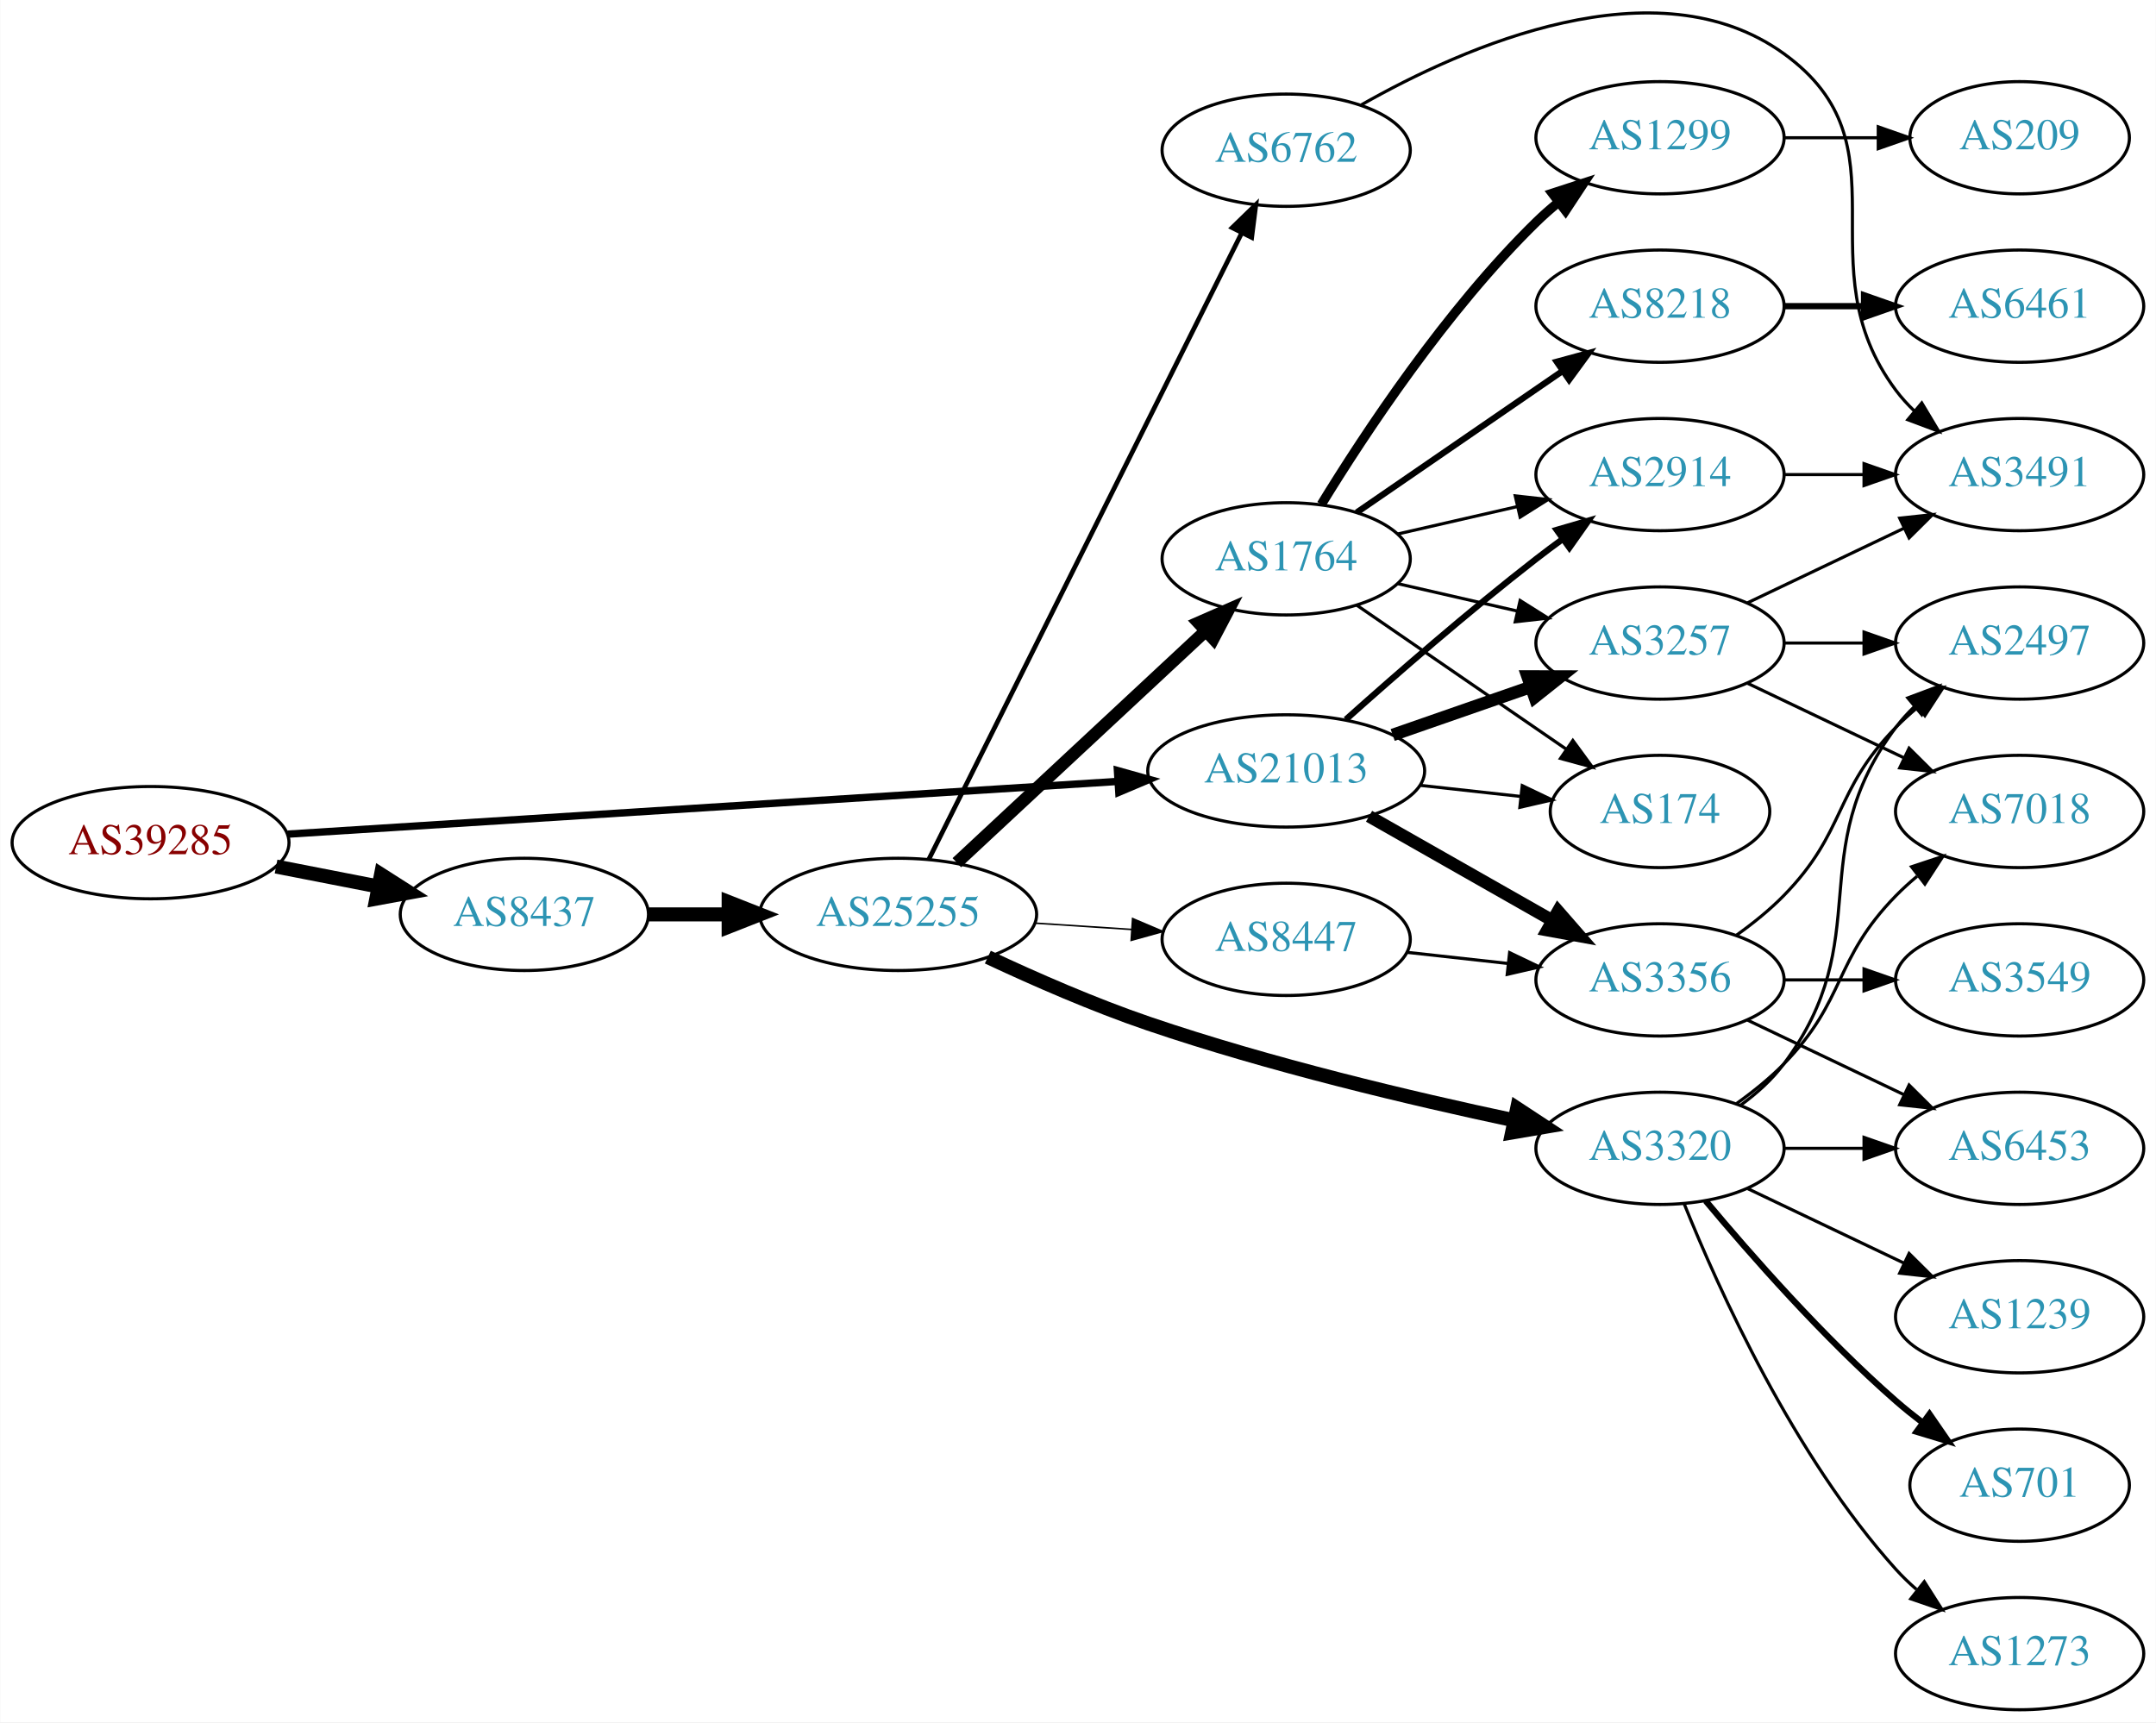
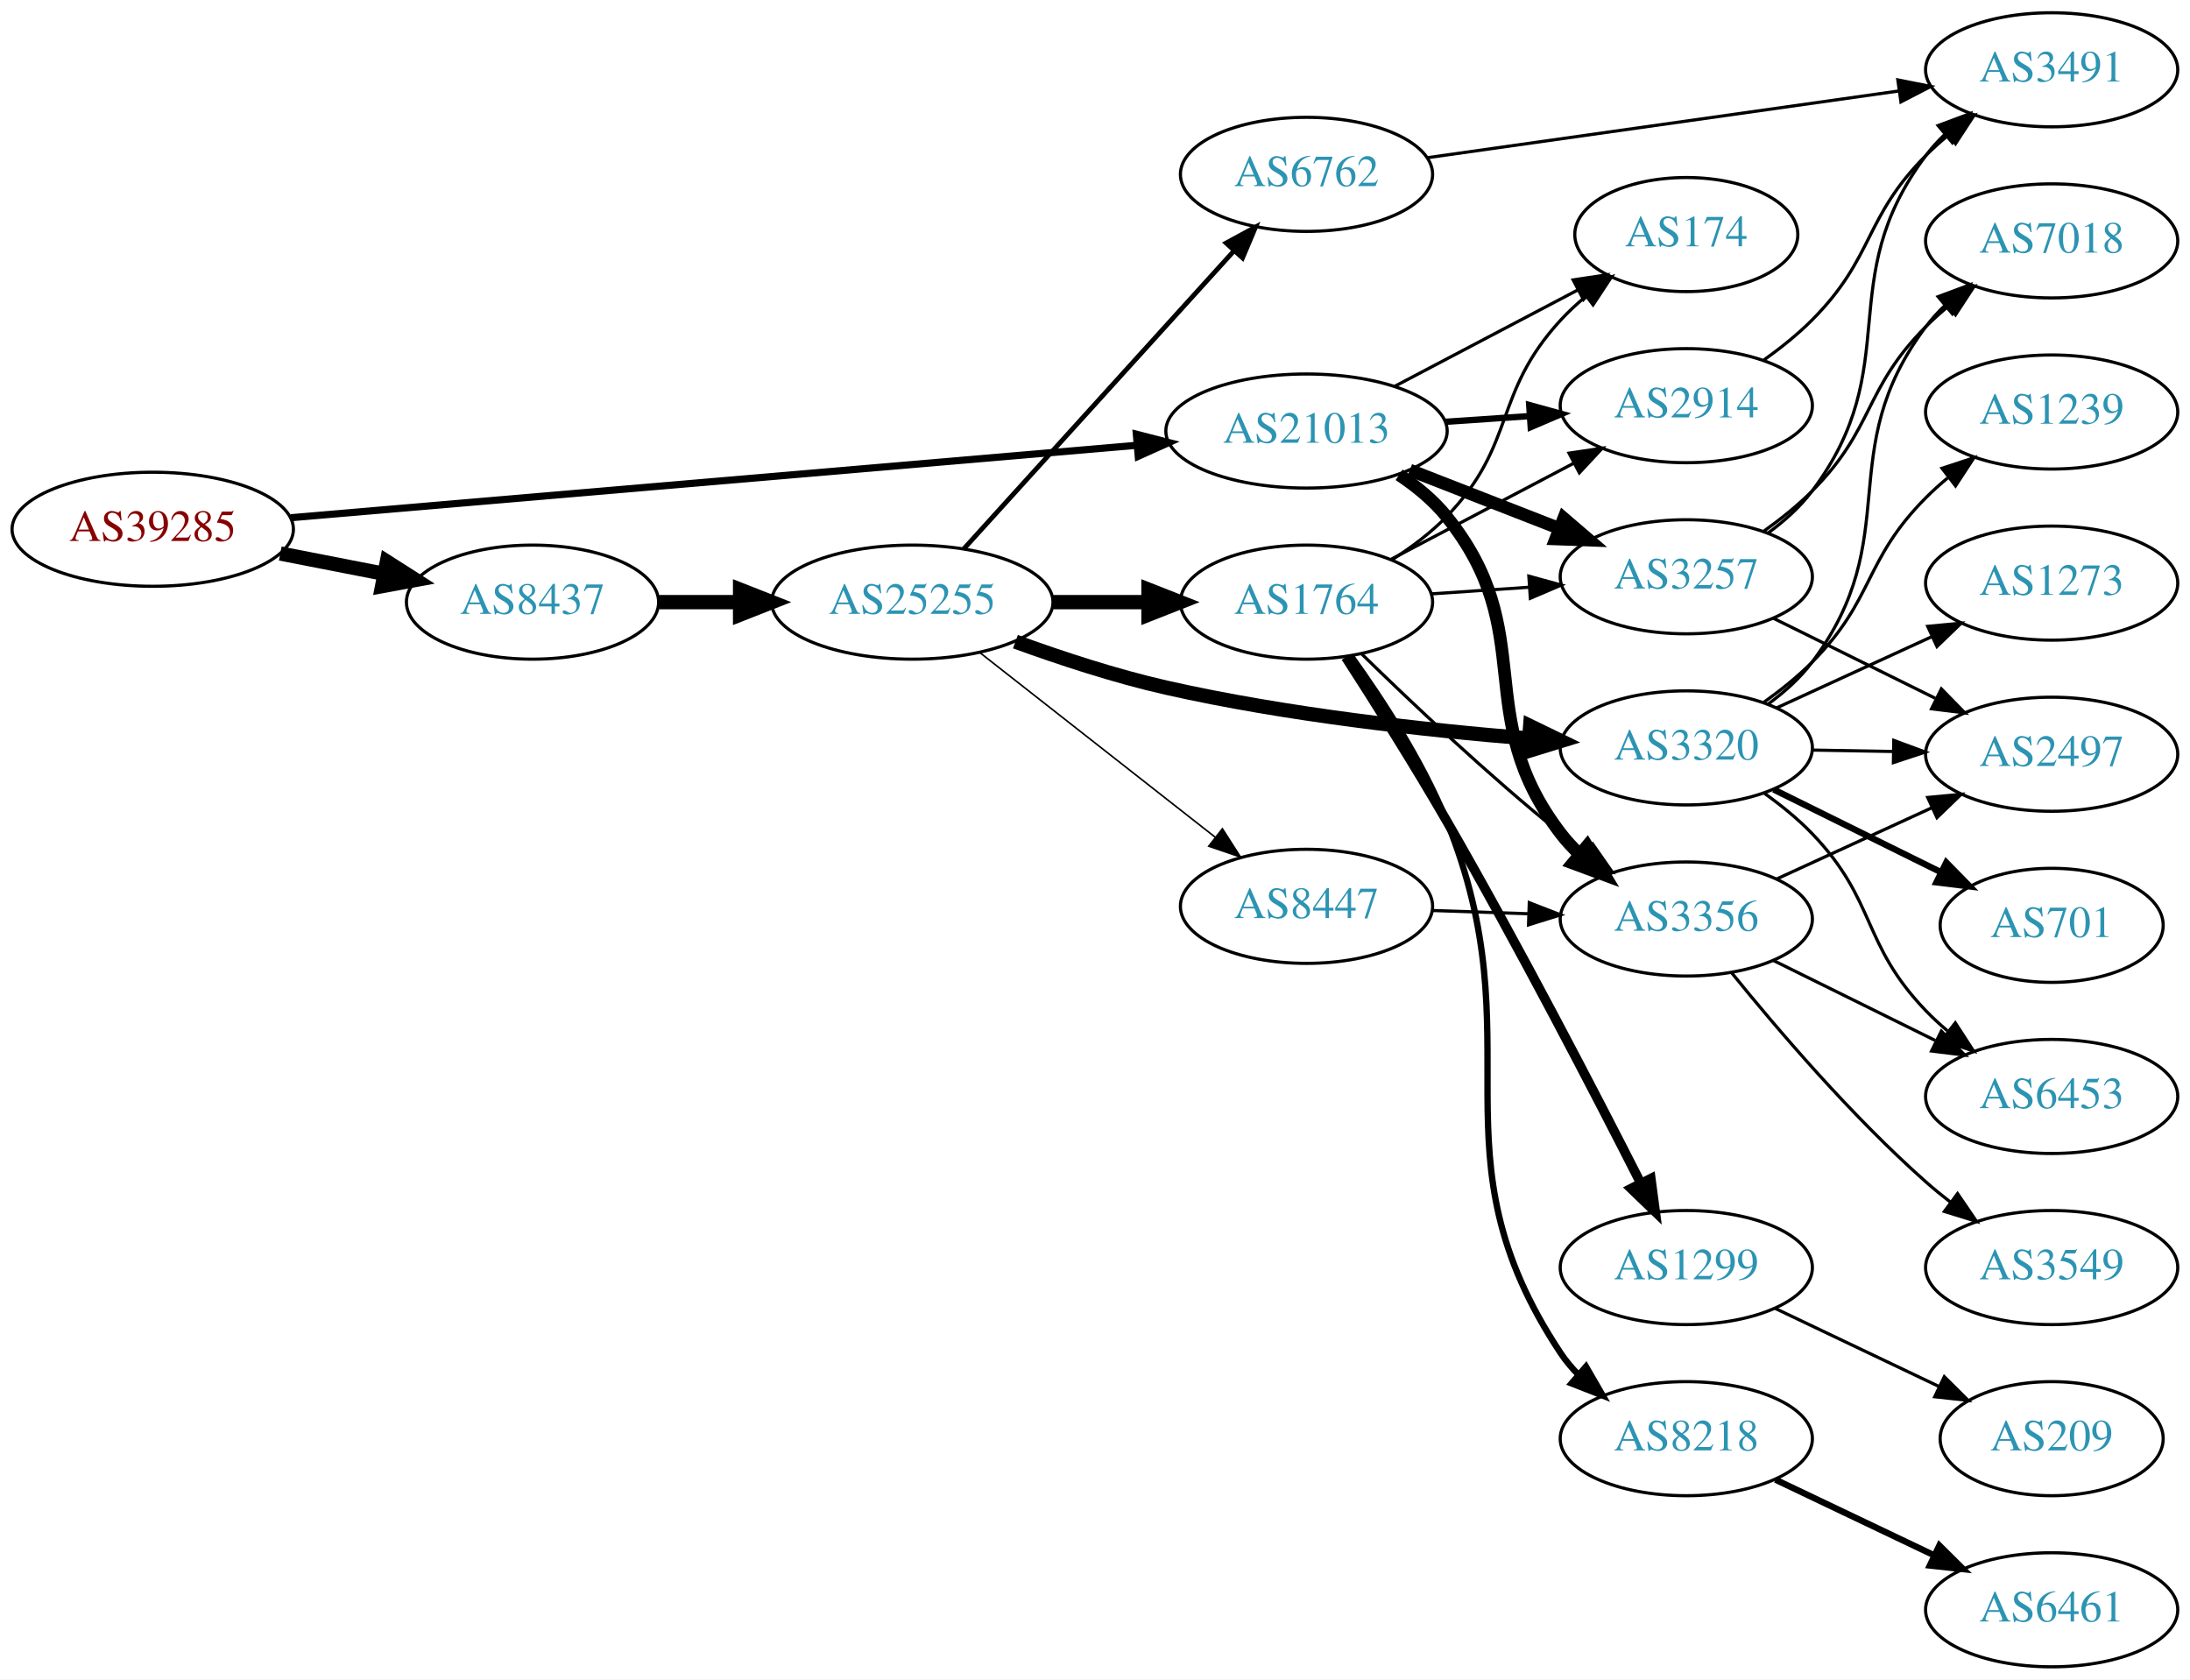
- <svg xmlns="http://www.w3.org/2000/svg" xmlns:xlink="http://www.w3.org/1999/xlink" width="691pt" height="552pt" viewBox="0.00 0.00 691.06 552.16">
-   <g id="graph0" class="graph" transform="scale(1 1) rotate(0) translate(4 548.162)">
-     <polygon fill="white" stroke="none" points="-4,4 -4,-548.162 687.055,-548.162 687.055,4 -4,4" />
+ <svg xmlns="http://www.w3.org/2000/svg" xmlns:xlink="http://www.w3.org/1999/xlink" width="691pt" height="530pt" viewBox="0.00 0.00 691.06 530.00">
+   <g id="graph0" class="graph" transform="scale(1 1) rotate(0) translate(4 526)">
+     <polygon fill="white" stroke="none" points="-4,4 -4,-526 687.055,-526 687.055,4 -4,4" />
    <g id="node1" class="node">
      <g id="a_node1">
        <a xlink:href="/asn/39285" xlink:title="AS39285 ~ Gartner KG [AT]">
-           <ellipse fill="#ffffff" stroke="black" cx="44.196" cy="-278" rx="44.393" ry="18" />
-           <text text-anchor="middle" x="44.196" y="-274.3" font-family="Times,serif" font-size="14.00" fill="#880000">AS39285</text>
+           <ellipse fill="#ffffff" stroke="black" cx="44.196" cy="-359" rx="44.393" ry="18" />
+           <text text-anchor="middle" x="44.196" y="-355.3" font-family="Times,serif" font-size="14.00" fill="#880000">AS39285</text>
        </a>
      </g>
    </g>
    <g id="node2" class="node">
      <g id="a_node2">
        <a xlink:href="/asn/8437" xlink:title="AS8437 ~ Hutchison Drei Austria GmbH [AT]">
-           <ellipse fill="#ffffff" stroke="black" cx="164.039" cy="-255" rx="39.794" ry="18" />
-           <text text-anchor="middle" x="164.039" y="-251.3" font-family="Times,serif" font-size="14.00" fill="#2c94b3">AS8437</text>
+           <ellipse fill="#ffffff" stroke="black" cx="164.039" cy="-336" rx="39.794" ry="18" />
+           <text text-anchor="middle" x="164.039" y="-332.3" font-family="Times,serif" font-size="14.00" fill="#2c94b3">AS8437</text>
        </a>
      </g>
    </g>
    <g id="edge1" class="edge">
-       <path fill="none" stroke="black" stroke-width="4.5" d="M84.436,-270.341C94.888,-268.301 106.274,-266.079 117.052,-263.975" />
-       <polygon fill="black" stroke="black" stroke-width="4.5" points="118.089,-267.785 127.149,-262.005 116.58,-260.056 118.089,-267.785" />
+       <path fill="none" stroke="black" stroke-width="4.5" d="M84.436,-351.341C94.888,-349.301 106.274,-347.079 117.052,-344.975" />
+       <polygon fill="black" stroke="black" stroke-width="4.5" points="118.089,-348.785 127.149,-343.005 116.58,-341.056 118.089,-348.785" />
    </g>
    <g id="node3" class="node">
      <g id="a_node3">
        <a xlink:href="/asn/21013" xlink:title="AS21013 ~ Wels, AT [AT]">
-           <ellipse fill="#ffffff" stroke="black" cx="408.273" cy="-301" rx="44.393" ry="18" />
-           <text text-anchor="middle" x="408.273" y="-297.3" font-family="Times,serif" font-size="14.00" fill="#2c94b3">AS21013</text>
+           <ellipse fill="#ffffff" stroke="black" cx="408.273" cy="-390" rx="44.393" ry="18" />
+           <text text-anchor="middle" x="408.273" y="-386.3" font-family="Times,serif" font-size="14.00" fill="#2c94b3">AS21013</text>
        </a>
      </g>
    </g>
    <g id="edge2" class="edge">
-       <path fill="none" stroke="black" stroke-width="2.357" d="M88.153,-280.729C154.571,-284.948 282.038,-293.045 354.149,-297.625" />
-       <polygon fill="black" stroke="black" stroke-width="2.357" points="354.171,-301.134 364.372,-298.275 354.614,-294.148 354.171,-301.134" />
+       <path fill="none" stroke="black" stroke-width="2.25" d="M87.796,-362.647C154.255,-368.337 282.455,-379.313 354.611,-385.491" />
+       <polygon fill="black" stroke="black" stroke-width="2.25" points="354.574,-389.001 364.836,-386.367 355.171,-382.026 354.574,-389.001" />
    </g>
    <g id="node4" class="node">
      <g id="a_node4">
        <a xlink:href="/asn/25255" xlink:title="AS25255 ~ ==&gt; TELE2 AUSTRIA &lt;== [AT]">
-           <ellipse fill="#ffffff" stroke="black" cx="283.881" cy="-255" rx="44.393" ry="18" />
-           <text text-anchor="middle" x="283.881" y="-251.3" font-family="Times,serif" font-size="14.00" fill="#2c94b3">AS25255</text>
+           <ellipse fill="#ffffff" stroke="black" cx="283.881" cy="-336" rx="44.393" ry="18" />
+           <text text-anchor="middle" x="283.881" y="-332.3" font-family="Times,serif" font-size="14.00" fill="#2c94b3">AS25255</text>
        </a>
      </g>
    </g>
    <g id="edge3" class="edge">
-       <path fill="none" stroke="black" stroke-width="4.5" d="M203.951,-255C212.054,-255 220.729,-255 229.255,-255" />
-       <polygon fill="black" stroke="black" stroke-width="4.5" points="229.533,-258.938 239.533,-255 229.533,-251.063 229.533,-258.938" />
+       <path fill="none" stroke="black" stroke-width="4.5" d="M203.951,-336C212.054,-336 220.729,-336 229.255,-336" />
+       <polygon fill="black" stroke="black" stroke-width="4.5" points="229.533,-339.938 239.533,-336 229.533,-332.063 229.533,-339.938" />
    </g>
    <g id="node11" class="node">
      <g id="a_node11">
-         <a xlink:href="/asn/174" xlink:title="AS174 ~ Cogent Communications [US]">
-           <ellipse fill="#ffffff" stroke="black" cx="528.116" cy="-288" rx="35.194" ry="18" />
-           <text text-anchor="middle" x="528.116" y="-284.3" font-family="Times,serif" font-size="14.00" fill="#2c94b3">AS174</text>
+         <a xlink:href="/asn/2914" xlink:title="AS2914 ~ NTT America, Inc. [US]">
+           <ellipse fill="#ffffff" stroke="black" cx="528.116" cy="-398" rx="39.794" ry="18" />
+           <text text-anchor="middle" x="528.116" y="-394.3" font-family="Times,serif" font-size="14.00" fill="#2c94b3">AS2914</text>
        </a>
      </g>
    </g>
    <g id="edge23" class="edge">
-       <path fill="none" stroke="black" d="M451.152,-296.38C461.571,-295.231 472.769,-293.995 483.28,-292.836" />
-       <polygon fill="black" stroke="black" points="483.951,-296.283 493.507,-291.708 483.184,-289.325 483.951,-296.283" />
+       <path fill="none" stroke="black" stroke-width="2" d="M452.151,-392.911C460.759,-393.495 469.862,-394.113 478.646,-394.709" />
+       <polygon fill="black" stroke="black" stroke-width="2" points="478.546,-398.211 488.76,-395.396 479.02,-391.227 478.546,-398.211" />
    </g>
    <g id="node12" class="node">
      <g id="a_node12">
-         <a xlink:href="/asn/3257" xlink:title="AS3257 ~ GTT [DE]">
-           <ellipse fill="#ffffff" stroke="black" cx="528.116" cy="-342" rx="39.794" ry="18" />
-           <text text-anchor="middle" x="528.116" y="-338.3" font-family="Times,serif" font-size="14.00" fill="#2c94b3">AS3257</text>
-         </a>
-       </g>
-     </g>
-     <g id="edge20" class="edge">
-       <path fill="none" stroke="black" stroke-width="4" d="M442.413,-312.53C456.13,-317.302 472.17,-322.883 486.579,-327.896" />
-       <polygon fill="black" stroke="black" stroke-width="4" points="485.651,-331.279 496.246,-331.26 487.951,-324.668 485.651,-331.279" />
+         <a xlink:href="/asn/3356" xlink:title="AS3356 ~ Level 3 Parent, LLC [US]">
+           <ellipse fill="#ffffff" stroke="black" cx="528.116" cy="-236" rx="39.794" ry="18" />
+           <text text-anchor="middle" x="528.116" y="-232.3" font-family="Times,serif" font-size="14.00" fill="#2c94b3">AS3356</text>
+         </a>
+       </g>
+     </g>
+     <g id="edge22" class="edge">
+       <path fill="none" stroke="black" stroke-width="4" d="M437.497,-376.187C443.017,-372.498 448.36,-368.093 452.469,-363 482.13,-326.236 459.76,-300.511 488.469,-263 490.242,-260.685 492.269,-258.491 494.446,-256.429" />
+       <polygon fill="black" stroke="black" stroke-width="4" points="496.803,-259.022 502.273,-249.948 492.338,-253.63 496.803,-259.022" />
    </g>
    <g id="node13" class="node">
      <g id="a_node13">
-         <a xlink:href="/asn/2914" xlink:title="AS2914 ~ NTT America, Inc. [US]">
-           <ellipse fill="#ffffff" stroke="black" cx="528.116" cy="-396" rx="39.794" ry="18" />
-           <text text-anchor="middle" x="528.116" y="-392.3" font-family="Times,serif" font-size="14.00" fill="#2c94b3">AS2914</text>
+         <a xlink:href="/asn/174" xlink:title="AS174 ~ Cogent Communications [US]">
+           <ellipse fill="#ffffff" stroke="black" cx="528.116" cy="-452" rx="35.194" ry="18" />
+           <text text-anchor="middle" x="528.116" y="-448.3" font-family="Times,serif" font-size="14.00" fill="#2c94b3">AS174</text>
+         </a>
+       </g>
+     </g>
+     <g id="edge24" class="edge">
+       <path fill="none" stroke="black" d="M436.014,-404.069C453.209,-413.116 475.679,-424.938 494.001,-434.577" />
+       <polygon fill="black" stroke="black" points="492.407,-437.693 502.886,-439.252 495.666,-431.499 492.407,-437.693" />
+     </g>
+     <g id="node14" class="node">
+       <g id="a_node14">
+         <a xlink:href="/asn/3257" xlink:title="AS3257 ~ GTT [DE]">
+           <ellipse fill="#ffffff" stroke="black" cx="528.116" cy="-344" rx="39.794" ry="18" />
+           <text text-anchor="middle" x="528.116" y="-340.3" font-family="Times,serif" font-size="14.00" fill="#2c94b3">AS3257</text>
        </a>
      </g>
    </g>
    <g id="edge21" class="edge">
-       <path fill="none" stroke="black" stroke-width="2" d="M427.4,-317.471C443.178,-331.585 466.846,-352.23 488.469,-369 491.204,-371.121 494.09,-373.278 497.001,-375.401" />
-       <polygon fill="black" stroke="black" stroke-width="2" points="495.003,-378.274 505.175,-381.236 499.07,-372.577 495.003,-378.274" />
-     </g>
-     <g id="node21" class="node">
-       <g id="a_node21">
-         <a xlink:href="/asn/3356" xlink:title="AS3356 ~ Level 3 Parent, LLC [US]">
-           <ellipse fill="#ffffff" stroke="black" cx="528.116" cy="-234" rx="39.794" ry="18" />
-           <text text-anchor="middle" x="528.116" y="-230.3" font-family="Times,serif" font-size="14.00" fill="#2c94b3">AS3356</text>
-         </a>
-       </g>
-     </g>
-     <g id="edge22" class="edge">
-       <path fill="none" stroke="black" stroke-width="4" d="M434.843,-286.462C452.063,-276.672 474.948,-263.66 493.619,-253.045" />
-       <polygon fill="black" stroke="black" stroke-width="4" points="495.44,-256.036 502.403,-248.05 491.98,-249.95 495.44,-256.036" />
+       <path fill="none" stroke="black" stroke-width="4" d="M440.853,-377.673C455.282,-372.04 472.522,-365.311 487.783,-359.354" />
+       <polygon fill="black" stroke="black" stroke-width="4" points="489.434,-362.466 497.477,-355.57 486.889,-355.946 489.434,-362.466" />
    </g>
    <g id="node5" class="node">
      <g id="a_node5">
-         <a xlink:href="/asn/1764" xlink:title="AS1764 ~ NEXTLAYER-AS [AT]">
-           <ellipse fill="#ffffff" stroke="black" cx="408.273" cy="-369" rx="39.794" ry="18" />
-           <text text-anchor="middle" x="408.273" y="-365.3" font-family="Times,serif" font-size="14.00" fill="#2c94b3">AS1764</text>
+         <a xlink:href="/asn/6762" xlink:title="AS6762 ~ TELECOM ITALIA SPARKLE S.p.A. [IT]">
+           <ellipse fill="#ffffff" stroke="black" cx="408.273" cy="-471" rx="39.794" ry="18" />
+           <text text-anchor="middle" x="408.273" y="-467.3" font-family="Times,serif" font-size="14.00" fill="#2c94b3">AS6762</text>
        </a>
      </g>
    </g>
    <g id="edge4" class="edge">
-       <path fill="none" stroke="black" stroke-width="4" d="M302.678,-271.577C323.645,-291.106 358.616,-323.679 382.292,-345.731" />
-       <polygon fill="black" stroke="black" stroke-width="4" points="380.148,-348.518 389.851,-352.773 384.919,-343.396 380.148,-348.518" />
+       <path fill="none" stroke="black" stroke-width="1.5" d="M300.135,-352.825C321.598,-376.499 360.829,-419.771 385.397,-446.87" />
+       <polygon fill="black" stroke="black" stroke-width="1.5" points="382.902,-449.329 392.212,-454.387 388.088,-444.628 382.902,-449.329" />
    </g>
    <g id="node6" class="node">
      <g id="a_node6">
-         <a xlink:href="/asn/6762" xlink:title="AS6762 ~ TELECOM ITALIA SPARKLE S.p.A. [IT]">
-           <ellipse fill="#ffffff" stroke="black" cx="408.273" cy="-500" rx="39.794" ry="18" />
-           <text text-anchor="middle" x="408.273" y="-496.3" font-family="Times,serif" font-size="14.00" fill="#2c94b3">AS6762</text>
+         <a xlink:href="/asn/1764" xlink:title="AS1764 ~ NEXTLAYER-AS [AT]">
+           <ellipse fill="#ffffff" stroke="black" cx="408.273" cy="-336" rx="39.794" ry="18" />
+           <text text-anchor="middle" x="408.273" y="-332.3" font-family="Times,serif" font-size="14.00" fill="#2c94b3">AS1764</text>
        </a>
      </g>
    </g>
    <g id="edge5" class="edge">
-       <path fill="none" stroke="black" stroke-width="1.5" d="M293.683,-272.62C314.898,-315.087 368.953,-423.291 394.071,-473.573" />
-       <polygon fill="black" stroke="black" stroke-width="1.5" points="390.951,-475.158 398.551,-482.54 397.213,-472.03 390.951,-475.158" />
+       <path fill="none" stroke="black" stroke-width="4.5" d="M328.377,-336C338.066,-336 348.403,-336 358.295,-336" />
+       <polygon fill="black" stroke="black" stroke-width="4.5" points="358.398,-339.938 368.398,-336 358.398,-332.063 358.398,-339.938" />
    </g>
    <g id="node7" class="node">
      <g id="a_node7">
        <a xlink:href="/asn/3320" xlink:title="AS3320 ~ DTAG [DE]">
-           <ellipse fill="#ffffff" stroke="black" cx="528.116" cy="-180" rx="39.794" ry="18" />
-           <text text-anchor="middle" x="528.116" y="-176.3" font-family="Times,serif" font-size="14.00" fill="#2c94b3">AS3320</text>
+           <ellipse fill="#ffffff" stroke="black" cx="528.116" cy="-290" rx="39.794" ry="18" />
+           <text text-anchor="middle" x="528.116" y="-286.3" font-family="Times,serif" font-size="14.00" fill="#2c94b3">AS3320</text>
        </a>
      </g>
    </g>
    <g id="edge6" class="edge">
-       <path fill="none" stroke="black" stroke-width="4.5" d="M312.626,-241.303C327.609,-234.275 346.576,-225.963 364.077,-220 402.954,-206.755 448.434,-195.971 481.467,-188.952" />
-       <polygon fill="black" stroke="black" stroke-width="4.5" points="482.315,-192.798 491.298,-186.896 480.703,-185.089 482.315,-192.798" />
+       <path fill="none" stroke="black" stroke-width="4.5" d="M316.42,-323.525C330.76,-318.304 348.066,-312.619 364.077,-309 401.95,-300.44 445.694,-295.609 478.33,-292.964" />
+       <polygon fill="black" stroke="black" stroke-width="4.5" points="478.846,-296.873 488.515,-292.179 478.242,-289.021 478.846,-296.873" />
    </g>
    <g id="node8" class="node">
      <g id="a_node8">
        <a xlink:href="/asn/8447" xlink:title="AS8447 ~ A1 Telekom Austria AG [AT]">
-           <ellipse fill="#ffffff" stroke="black" cx="408.273" cy="-247" rx="39.794" ry="18" />
-           <text text-anchor="middle" x="408.273" y="-243.3" font-family="Times,serif" font-size="14.00" fill="#2c94b3">AS8447</text>
+           <ellipse fill="#ffffff" stroke="black" cx="408.273" cy="-240" rx="39.794" ry="18" />
+           <text text-anchor="middle" x="408.273" y="-236.3" font-family="Times,serif" font-size="14.00" fill="#2c94b3">AS8447</text>
        </a>
      </g>
    </g>
    <g id="edge7" class="edge">
-       <path fill="none" stroke="black" stroke-width="0.5" d="M327.688,-252.202C337.718,-251.546 348.474,-250.843 358.735,-250.173" />
-       <polygon fill="black" stroke="black" stroke-width="0.5" points="359.034,-253.661 368.784,-249.516 358.577,-246.676 359.034,-253.661" />
+       <path fill="none" stroke="black" stroke-width="0.5" d="M305.092,-320.148C325.41,-304.211 356.883,-279.524 379.531,-261.76" />
+       <polygon fill="black" stroke="black" stroke-width="0.5" points="381.731,-264.483 387.439,-255.557 377.41,-258.975 381.731,-264.483" />
+     </g>
+     <g id="node22" class="node">
+       <g id="a_node22">
+         <a xlink:href="/asn/3491" xlink:title="AS3491 ~ PCCW Global, Inc. [US]">
+           <ellipse fill="#ffffff" stroke="black" cx="643.409" cy="-504" rx="39.794" ry="18" />
+           <text text-anchor="middle" x="643.409" y="-500.3" font-family="Times,serif" font-size="14.00" fill="#2c94b3">AS3491</text>
+         </a>
+       </g>
+     </g>
+     <g id="edge32" class="edge">
+       <path fill="none" stroke="black" d="M446.214,-476.229C486.51,-481.933 551.122,-491.078 595.1,-497.303" />
+       <polygon fill="black" stroke="black" points="594.864,-500.805 605.255,-498.741 595.845,-493.874 594.864,-500.805" />
    </g>
    <g id="node9" class="node">
      <g id="a_node9">
        <a xlink:href="/asn/8218" xlink:title="AS8218 ~ legacy Neotelecoms [FR]">
-           <ellipse fill="#ffffff" stroke="black" cx="528.116" cy="-450" rx="39.794" ry="18" />
-           <text text-anchor="middle" x="528.116" y="-446.3" font-family="Times,serif" font-size="14.00" fill="#2c94b3">AS8218</text>
+           <ellipse fill="#ffffff" stroke="black" cx="528.116" cy="-72" rx="39.794" ry="18" />
+           <text text-anchor="middle" x="528.116" y="-68.3" font-family="Times,serif" font-size="14.00" fill="#2c94b3">AS8218</text>
        </a>
      </g>
    </g>
    <g id="edge8" class="edge">
-       <path fill="none" stroke="black" stroke-width="2" d="M430.887,-383.857C449.376,-396.565 476.19,-414.995 496.819,-429.175" />
-       <polygon fill="black" stroke="black" stroke-width="2" points="495.016,-432.183 505.24,-434.963 498.981,-426.414 495.016,-432.183" />
+       <path fill="none" stroke="black" stroke-width="2" d="M422.251,-319.044C431.934,-305.605 444.769,-285.991 452.469,-267 481.163,-196.234 446.236,-162.62 488.469,-99 490.082,-96.571 491.994,-94.295 494.091,-92.176" />
+       <polygon fill="black" stroke="black" stroke-width="2" points="496.459,-94.757 501.768,-85.588 491.9,-89.445 496.459,-94.757" />
    </g>
    <g id="node10" class="node">
      <g id="a_node10">
        <a xlink:href="/asn/1299" xlink:title="AS1299 ~ Telia Carrier [EU]">
-           <ellipse fill="#ffffff" stroke="black" cx="528.116" cy="-504" rx="39.794" ry="18" />
-           <text text-anchor="middle" x="528.116" y="-500.3" font-family="Times,serif" font-size="14.00" fill="#2c94b3">AS1299</text>
+           <ellipse fill="#ffffff" stroke="black" cx="528.116" cy="-126" rx="39.794" ry="18" />
+           <text text-anchor="middle" x="528.116" y="-122.3" font-family="Times,serif" font-size="14.00" fill="#2c94b3">AS1299</text>
        </a>
      </g>
    </g>
    <g id="edge9" class="edge">
-       <path fill="none" stroke="black" stroke-width="3" d="M419.539,-386.44C433.348,-408.991 459.536,-448.722 488.469,-477 490.61,-479.092 492.927,-481.137 495.327,-483.106" />
-       <polygon fill="black" stroke="black" stroke-width="3" points="493.594,-486.185 503.668,-489.464 497.837,-480.618 493.594,-486.185" />
+       <path fill="none" stroke="black" stroke-width="3" d="M420.636,-318.63C429.561,-304.804 442.161,-284.875 452.469,-267 475.096,-227.766 499.272,-181.127 513.787,-152.549" />
+       <polygon fill="black" stroke="black" stroke-width="3" points="516.93,-154.09 518.323,-143.587 510.684,-150.929 516.93,-154.09" />
    </g>
    <g id="edge10" class="edge">
-       <path fill="none" stroke="black" d="M430.887,-354.143C449.725,-341.195 477.205,-322.307 497.98,-308.027" />
-       <polygon fill="black" stroke="black" points="500.171,-310.768 506.429,-302.219 496.206,-304.999 500.171,-310.768" />
+       <path fill="none" stroke="black" d="M434.843,-349.453C451.753,-358.35 474.126,-370.121 492.607,-379.844" />
+       <polygon fill="black" stroke="black" points="491.116,-383.014 501.596,-384.573 494.376,-376.82 491.116,-383.014" />
    </g>
    <g id="edge11" class="edge">
-       <path fill="none" stroke="black" d="M443.993,-361.045C455.993,-358.296 469.613,-355.175 482.306,-352.267" />
-       <polygon fill="black" stroke="black" points="483.272,-355.636 492.238,-349.991 481.708,-348.813 483.272,-355.636" />
+       <path fill="none" stroke="black" d="M425.679,-319.654C441.301,-304.389 465.737,-281.28 488.469,-263 491.021,-260.948 493.718,-258.879 496.454,-256.847" />
+       <polygon fill="black" stroke="black" points="498.607,-259.609 504.668,-250.92 494.511,-253.933 498.607,-259.609" />
    </g>
    <g id="edge12" class="edge">
-       <path fill="none" stroke="black" d="M443.993,-376.955C455.993,-379.704 469.613,-382.825 482.306,-385.733" />
-       <polygon fill="black" stroke="black" points="481.708,-389.187 492.238,-388.009 483.272,-382.364 481.708,-389.187" />
-     </g>
-     <g id="node22" class="node">
-       <g id="a_node22">
-         <a xlink:href="/asn/3491" xlink:title="AS3491 ~ PCCW Global, Inc. [US]">
-           <ellipse fill="#ffffff" stroke="black" cx="643.409" cy="-396" rx="39.794" ry="18" />
-           <text text-anchor="middle" x="643.409" y="-392.3" font-family="Times,serif" font-size="14.00" fill="#2c94b3">AS3491</text>
-         </a>
-       </g>
-     </g>
-     <g id="edge32" class="edge">
-       <path fill="none" stroke="black" d="M432.336,-514.533C465.442,-533.346 526.936,-560.426 567.762,-531 608.808,-501.416 573.491,-463.542 603.762,-423 605.507,-420.664 607.514,-418.455 609.678,-416.383" />
-       <polygon fill="black" stroke="black" points="612.037,-418.973 617.478,-409.882 607.555,-413.595 612.037,-418.973" />
-     </g>
-     <g id="node15" class="node">
-       <g id="a_node15">
-         <a xlink:href="/asn/1239" xlink:title="AS1239 ~ Sprint [US]">
-           <ellipse fill="#ffffff" stroke="black" cx="643.409" cy="-126" rx="39.794" ry="18" />
-           <text text-anchor="middle" x="643.409" y="-122.3" font-family="Times,serif" font-size="14.00" fill="#2c94b3">AS1239</text>
-         </a>
-       </g>
-     </g>
-     <g id="edge14" class="edge">
-       <path fill="none" stroke="black" d="M556.252,-167.066C571.246,-159.919 590.067,-150.948 606.291,-143.215" />
-       <polygon fill="black" stroke="black" points="607.973,-146.291 615.494,-138.829 604.961,-139.972 607.973,-146.291" />
+       <path fill="none" stroke="black" d="M435.473,-349.529C441.485,-353.373 447.549,-357.916 452.469,-363 474.631,-385.895 466.901,-401.545 488.469,-425 490.869,-427.609 493.563,-430.109 496.383,-432.461" />
+       <polygon fill="black" stroke="black" points="494.449,-435.388 504.524,-438.667 498.693,-429.821 494.449,-435.388" />
+     </g>
+     <g id="edge13" class="edge">
+       <path fill="none" stroke="black" d="M447.533,-338.597C457.413,-339.268 468.179,-339.999 478.509,-340.7" />
+       <polygon fill="black" stroke="black" points="478.43,-344.203 488.645,-341.388 478.905,-337.219 478.43,-344.203" />
    </g>
    <g id="node16" class="node">
      <g id="a_node16">
        <a xlink:href="/asn/701" xlink:title="AS701 ~ UUNET [US]">
-           <ellipse fill="#ffffff" stroke="black" cx="643.409" cy="-72" rx="35.194" ry="18" />
-           <text text-anchor="middle" x="643.409" y="-68.3" font-family="Times,serif" font-size="14.00" fill="#2c94b3">AS701</text>
+           <ellipse fill="#ffffff" stroke="black" cx="643.409" cy="-234" rx="35.194" ry="18" />
+           <text text-anchor="middle" x="643.409" y="-230.3" font-family="Times,serif" font-size="14.00" fill="#2c94b3">AS701</text>
        </a>
      </g>
    </g>
    <g id="edge15" class="edge">
-       <path fill="none" stroke="black" stroke-width="2" d="M542.746,-163.183C557.029,-146.071 580.575,-119.255 603.762,-99 606.432,-96.668 609.305,-94.352 612.235,-92.114" />
-       <polygon fill="black" stroke="black" stroke-width="2" points="614.513,-94.784 620.527,-86.061 610.386,-89.13 614.513,-94.784" />
+       <path fill="none" stroke="black" stroke-width="2" d="M555.678,-276.87C571.46,-269.069 591.632,-259.099 608.55,-250.736" />
+       <polygon fill="black" stroke="black" stroke-width="2" points="610.151,-253.849 617.565,-246.28 607.049,-247.574 610.151,-253.849" />
    </g>
    <g id="node17" class="node">
      <g id="a_node17">
-         <a xlink:href="/asn/1273" xlink:title="AS1273 ~ Vodafone Group PLC [EU]">
-           <ellipse fill="#ffffff" stroke="black" cx="643.409" cy="-18" rx="39.794" ry="18" />
-           <text text-anchor="middle" x="643.409" y="-14.3" font-family="Times,serif" font-size="14.00" fill="#2c94b3">AS1273</text>
+         <a xlink:href="/asn/1239" xlink:title="AS1239 ~ Sprint [US]">
+           <ellipse fill="#ffffff" stroke="black" cx="643.409" cy="-396" rx="39.794" ry="18" />
+           <text text-anchor="middle" x="643.409" y="-392.3" font-family="Times,serif" font-size="14.00" fill="#2c94b3">AS1239</text>
        </a>
      </g>
    </g>
    <g id="edge16" class="edge">
-       <path fill="none" stroke="black" d="M535.864,-162.213C546.915,-134.757 570.968,-81.422 603.762,-45 605.765,-42.776 607.984,-40.637 610.316,-38.603" />
-       <polygon fill="black" stroke="black" points="612.847,-41.065 618.535,-32.127 608.514,-35.567 612.847,-41.065" />
+       <path fill="none" stroke="black" d="M552.652,-304.447C557.91,-308.202 563.258,-312.476 567.762,-317 587.596,-336.919 583.929,-349.081 603.762,-369 605.874,-371.121 608.171,-373.186 610.557,-375.169" />
+       <polygon fill="black" stroke="black" points="608.809,-378.24 618.873,-381.553 613.072,-372.688 608.809,-378.24" />
    </g>
    <g id="node18" class="node">
      <g id="a_node18">
-         <a xlink:href="/asn/2497" xlink:title="AS2497 ~ Internet Initiative Japan Inc. [JP]">
+         <a xlink:href="/asn/1273" xlink:title="AS1273 ~ Vodafone Group PLC [EU]">
          <ellipse fill="#ffffff" stroke="black" cx="643.409" cy="-342" rx="39.794" ry="18" />
-           <text text-anchor="middle" x="643.409" y="-338.3" font-family="Times,serif" font-size="14.00" fill="#2c94b3">AS2497</text>
+           <text text-anchor="middle" x="643.409" y="-338.3" font-family="Times,serif" font-size="14.00" fill="#2c94b3">AS1273</text>
        </a>
      </g>
    </g>
    <g id="edge17" class="edge">
-       <path fill="none" stroke="black" d="M554.047,-193.882C559.123,-197.611 564.041,-202.016 567.762,-207 598.034,-247.542 573.491,-274.458 603.762,-315 605.507,-317.336 607.514,-319.545 609.678,-321.617" />
-       <polygon fill="black" stroke="black" points="607.555,-324.405 617.478,-328.118 612.037,-319.027 607.555,-324.405" />
+       <path fill="none" stroke="black" d="M556.541,-302.588C571.322,-309.372 589.757,-317.834 605.753,-325.176" />
+       <polygon fill="black" stroke="black" points="604.295,-328.357 614.844,-329.348 607.215,-321.995 604.295,-328.357" />
    </g>
    <g id="node19" class="node">
      <g id="a_node19">
        <a xlink:href="/asn/6453" xlink:title="AS6453 ~ TATA COMMUNICATIONS (AMERICA) INC [US]">
          <ellipse fill="#ffffff" stroke="black" cx="643.409" cy="-180" rx="39.794" ry="18" />
          <text text-anchor="middle" x="643.409" y="-176.3" font-family="Times,serif" font-size="14.00" fill="#2c94b3">AS6453</text>
        </a>
      </g>
    </g>
    <g id="edge18" class="edge">
-       <path fill="none" stroke="black" d="M567.788,-180C575.991,-180 584.755,-180 593.287,-180" />
-       <polygon fill="black" stroke="black" points="593.526,-183.5 603.526,-180 593.526,-176.5 593.526,-183.5" />
+       <path fill="none" stroke="black" d="M552.765,-275.664C558.019,-271.904 563.336,-267.6 567.762,-263 588.278,-241.679 583.247,-228.321 603.762,-207 605.837,-204.844 608.108,-202.752 610.476,-200.752" />
+       <polygon fill="black" stroke="black" points="612.997,-203.226 618.759,-194.336 608.71,-197.692 612.997,-203.226" />
    </g>
    <g id="node20" class="node">
      <g id="a_node20">
        <a xlink:href="/asn/7018" xlink:title="AS7018 ~ AT&amp;T Services, Inc. [US]">
+           <ellipse fill="#ffffff" stroke="black" cx="643.409" cy="-450" rx="39.794" ry="18" />
+           <text text-anchor="middle" x="643.409" y="-446.3" font-family="Times,serif" font-size="14.00" fill="#2c94b3">AS7018</text>
+         </a>
+       </g>
+     </g>
+     <g id="edge19" class="edge">
+       <path fill="none" stroke="black" d="M554.026,-303.897C559.103,-307.626 564.027,-312.026 567.762,-317 597.642,-356.783 573.883,-383.217 603.762,-423 605.513,-425.331 607.526,-427.537 609.692,-429.606" />
+       <polygon fill="black" stroke="black" points="607.573,-432.396 617.499,-436.103 612.051,-427.016 607.573,-432.396" />
+     </g>
+     <g id="node21" class="node">
+       <g id="a_node21">
+         <a xlink:href="/asn/2497" xlink:title="AS2497 ~ Internet Initiative Japan Inc. [JP]">
          <ellipse fill="#ffffff" stroke="black" cx="643.409" cy="-288" rx="39.794" ry="18" />
-           <text text-anchor="middle" x="643.409" y="-284.3" font-family="Times,serif" font-size="14.00" fill="#2c94b3">AS7018</text>
-         </a>
-       </g>
-     </g>
-     <g id="edge19" class="edge">
-       <path fill="none" stroke="black" d="M552.71,-194.389C557.966,-198.148 563.298,-202.437 567.762,-207 587.935,-227.617 583.59,-240.383 603.762,-261 605.855,-263.139 608.139,-265.218 610.515,-267.21" />
-       <polygon fill="black" stroke="black" points="608.759,-270.275 618.815,-273.611 613.034,-264.732 608.759,-270.275" />
-     </g>
-     <g id="edge31" class="edge">
-       <path fill="none" stroke="black" d="M446.883,-242.851C457.195,-241.713 468.512,-240.465 479.312,-239.274" />
-       <polygon fill="black" stroke="black" points="479.903,-242.73 489.459,-238.154 479.135,-235.772 479.903,-242.73" />
-     </g>
-     <g id="node14" class="node">
-       <g id="a_node14">
+           <text text-anchor="middle" x="643.409" y="-284.3" font-family="Times,serif" font-size="14.00" fill="#2c94b3">AS2497</text>
+         </a>
+       </g>
+     </g>
+     <g id="edge20" class="edge">
+       <path fill="none" stroke="black" d="M567.788,-289.317C575.991,-289.172 584.755,-289.018 593.287,-288.867" />
+       <polygon fill="black" stroke="black" points="593.59,-292.362 603.526,-288.686 593.466,-285.364 593.59,-292.362" />
+     </g>
+     <g id="edge34" class="edge">
+       <path fill="none" stroke="black" d="M447.859,-238.69C457.626,-238.359 468.242,-237.998 478.437,-237.652" />
+       <polygon fill="black" stroke="black" points="478.568,-241.15 488.443,-237.313 478.33,-234.154 478.568,-241.15" />
+     </g>
+     <g id="node15" class="node">
+       <g id="a_node15">
        <a xlink:href="/asn/6461" xlink:title="AS6461 ~ Zayo Bandwidth [US]">
-           <ellipse fill="#ffffff" stroke="black" cx="643.409" cy="-450" rx="39.794" ry="18" />
-           <text text-anchor="middle" x="643.409" y="-446.3" font-family="Times,serif" font-size="14.00" fill="#2c94b3">AS6461</text>
-         </a>
-       </g>
-     </g>
-     <g id="edge13" class="edge">
-       <path fill="none" stroke="black" stroke-width="2" d="M567.788,-450C575.991,-450 584.755,-450 593.287,-450" />
-       <polygon fill="black" stroke="black" stroke-width="2" points="593.526,-453.5 603.526,-450 593.526,-446.5 593.526,-453.5" />
+           <ellipse fill="#ffffff" stroke="black" cx="643.409" cy="-18" rx="39.794" ry="18" />
+           <text text-anchor="middle" x="643.409" y="-14.3" font-family="Times,serif" font-size="14.00" fill="#2c94b3">AS6461</text>
+         </a>
+       </g>
+     </g>
+     <g id="edge14" class="edge">
+       <path fill="none" stroke="black" stroke-width="2" d="M556.252,-59.066C571.246,-51.919 590.067,-42.948 606.291,-35.215" />
+       <polygon fill="black" stroke="black" stroke-width="2" points="607.973,-38.291 615.494,-30.829 604.961,-31.972 607.973,-38.291" />
    </g>
    <g id="node24" class="node">
      <g id="a_node24">
        <a xlink:href="/asn/209" xlink:title="AS209 ~ CenturyLink Communications, LLC [US]">
-           <ellipse fill="#ffffff" stroke="black" cx="643.409" cy="-504" rx="35.194" ry="18" />
-           <text text-anchor="middle" x="643.409" y="-500.3" font-family="Times,serif" font-size="14.00" fill="#2c94b3">AS209</text>
+           <ellipse fill="#ffffff" stroke="black" cx="643.409" cy="-72" rx="35.194" ry="18" />
+           <text text-anchor="middle" x="643.409" y="-68.3" font-family="Times,serif" font-size="14.00" fill="#2c94b3">AS209</text>
        </a>
      </g>
    </g>
    <g id="edge33" class="edge">
-       <path fill="none" stroke="black" d="M567.788,-504C577.493,-504 587.984,-504 597.947,-504" />
-       <polygon fill="black" stroke="black" points="598.083,-507.5 608.083,-504 598.083,-500.5 598.083,-507.5" />
-     </g>
-     <g id="edge26" class="edge">
-       <path fill="none" stroke="black" d="M567.788,-342C575.991,-342 584.755,-342 593.287,-342" />
-       <polygon fill="black" stroke="black" points="593.526,-345.5 603.526,-342 593.526,-338.5 593.526,-345.5" />
-     </g>
-     <g id="edge25" class="edge">
-       <path fill="none" stroke="black" d="M556.252,-329.066C571.246,-321.919 590.067,-312.948 606.291,-305.215" />
-       <polygon fill="black" stroke="black" points="607.973,-308.291 615.494,-300.829 604.961,-301.972 607.973,-308.291" />
-     </g>
-     <g id="edge24" class="edge">
-       <path fill="none" stroke="black" d="M556.252,-354.934C571.246,-362.081 590.067,-371.052 606.291,-378.785" />
-       <polygon fill="black" stroke="black" points="604.961,-382.028 615.494,-383.171 607.973,-375.709 604.961,-382.028" />
-     </g>
-     <g id="edge27" class="edge">
-       <path fill="none" stroke="black" d="M567.788,-396C575.991,-396 584.755,-396 593.287,-396" />
-       <polygon fill="black" stroke="black" points="593.526,-399.5 603.526,-396 593.526,-392.5 593.526,-399.5" />
+       <path fill="none" stroke="black" d="M556.252,-113.066C571.684,-105.71 591.17,-96.423 607.705,-88.541" />
+       <polygon fill="black" stroke="black" points="609.525,-91.551 617.047,-84.089 606.514,-85.232 609.525,-91.551" />
+     </g>
+     <g id="edge31" class="edge">
+       <path fill="none" stroke="black" d="M552.652,-412.447C557.91,-416.202 563.258,-420.476 567.762,-425 587.596,-444.919 583.929,-457.081 603.762,-477 605.874,-479.121 608.171,-481.186 610.557,-483.169" />
+       <polygon fill="black" stroke="black" points="608.809,-486.24 618.873,-489.553 613.072,-480.688 608.809,-486.24" />
+     </g>
+     <g id="edge30" class="edge">
+       <path fill="none" stroke="black" d="M555.678,-222.87C570.877,-215.358 590.146,-205.833 606.66,-197.67" />
+       <polygon fill="black" stroke="black" points="608.599,-200.616 616.013,-193.047 605.498,-194.341 608.599,-200.616" />
    </g>
    <g id="edge29" class="edge">
-       <path fill="none" stroke="black" d="M552.71,-248.389C557.966,-252.148 563.298,-256.437 567.762,-261 587.935,-281.617 583.59,-294.383 603.762,-315 605.855,-317.139 608.139,-319.218 610.515,-321.21" />
-       <polygon fill="black" stroke="black" points="608.759,-324.275 618.815,-327.611 613.034,-318.732 608.759,-324.275" />
-     </g>
-     <g id="edge28" class="edge">
-       <path fill="none" stroke="black" d="M556.252,-221.066C571.246,-213.919 590.067,-204.948 606.291,-197.215" />
-       <polygon fill="black" stroke="black" points="607.973,-200.291 615.494,-192.829 604.961,-193.972 607.973,-200.291" />
+       <path fill="none" stroke="black" d="M556.541,-248.588C571.322,-255.372 589.757,-263.834 605.753,-271.176" />
+       <polygon fill="black" stroke="black" points="604.295,-274.357 614.844,-275.348 607.215,-267.995 604.295,-274.357" />
    </g>
    <g id="node23" class="node">
      <g id="a_node23">
        <a xlink:href="/asn/3549" xlink:title="AS3549 ~ Level 3 Parent, LLC [US]">
-           <ellipse fill="#ffffff" stroke="black" cx="643.409" cy="-234" rx="39.794" ry="18" />
-           <text text-anchor="middle" x="643.409" y="-230.3" font-family="Times,serif" font-size="14.00" fill="#2c94b3">AS3549</text>
-         </a>
-       </g>
-     </g>
-     <g id="edge30" class="edge">
-       <path fill="none" stroke="black" d="M567.788,-234C575.991,-234 584.755,-234 593.287,-234" />
-       <polygon fill="black" stroke="black" points="593.526,-237.5 603.526,-234 593.526,-230.5 593.526,-237.5" />
+           <ellipse fill="#ffffff" stroke="black" cx="643.409" cy="-126" rx="39.794" ry="18" />
+           <text text-anchor="middle" x="643.409" y="-122.3" font-family="Times,serif" font-size="14.00" fill="#2c94b3">AS3549</text>
+         </a>
+       </g>
+     </g>
+     <g id="edge28" class="edge">
+       <path fill="none" stroke="black" d="M542.405,-219.059C556.598,-201.511 580.243,-173.798 603.762,-153 606.215,-150.831 608.845,-148.681 611.536,-146.597" />
+       <polygon fill="black" stroke="black" points="613.712,-149.341 619.681,-140.587 609.556,-143.708 613.712,-149.341" />
+     </g>
+     <g id="edge25" class="edge">
+       <path fill="none" stroke="black" d="M552.652,-358.447C557.91,-362.202 563.258,-366.476 567.762,-371 587.596,-390.919 583.929,-403.081 603.762,-423 605.874,-425.121 608.171,-427.186 610.557,-429.169" />
+       <polygon fill="black" stroke="black" points="608.809,-432.24 618.873,-435.553 613.072,-426.688 608.809,-432.24" />
+     </g>
+     <g id="edge27" class="edge">
+       <path fill="none" stroke="black" d="M555.678,-330.87C570.877,-323.358 590.146,-313.833 606.66,-305.67" />
+       <polygon fill="black" stroke="black" points="608.599,-308.616 616.013,-301.047 605.498,-302.341 608.599,-308.616" />
+     </g>
+     <g id="edge26" class="edge">
+       <path fill="none" stroke="black" d="M554.026,-357.897C559.103,-361.626 564.027,-366.026 567.762,-371 597.642,-410.783 573.883,-437.217 603.762,-477 605.513,-479.331 607.526,-481.537 609.692,-483.606" />
+       <polygon fill="black" stroke="black" points="607.573,-486.396 617.499,-490.103 612.051,-481.016 607.573,-486.396" />
    </g>
  </g>
</svg>
